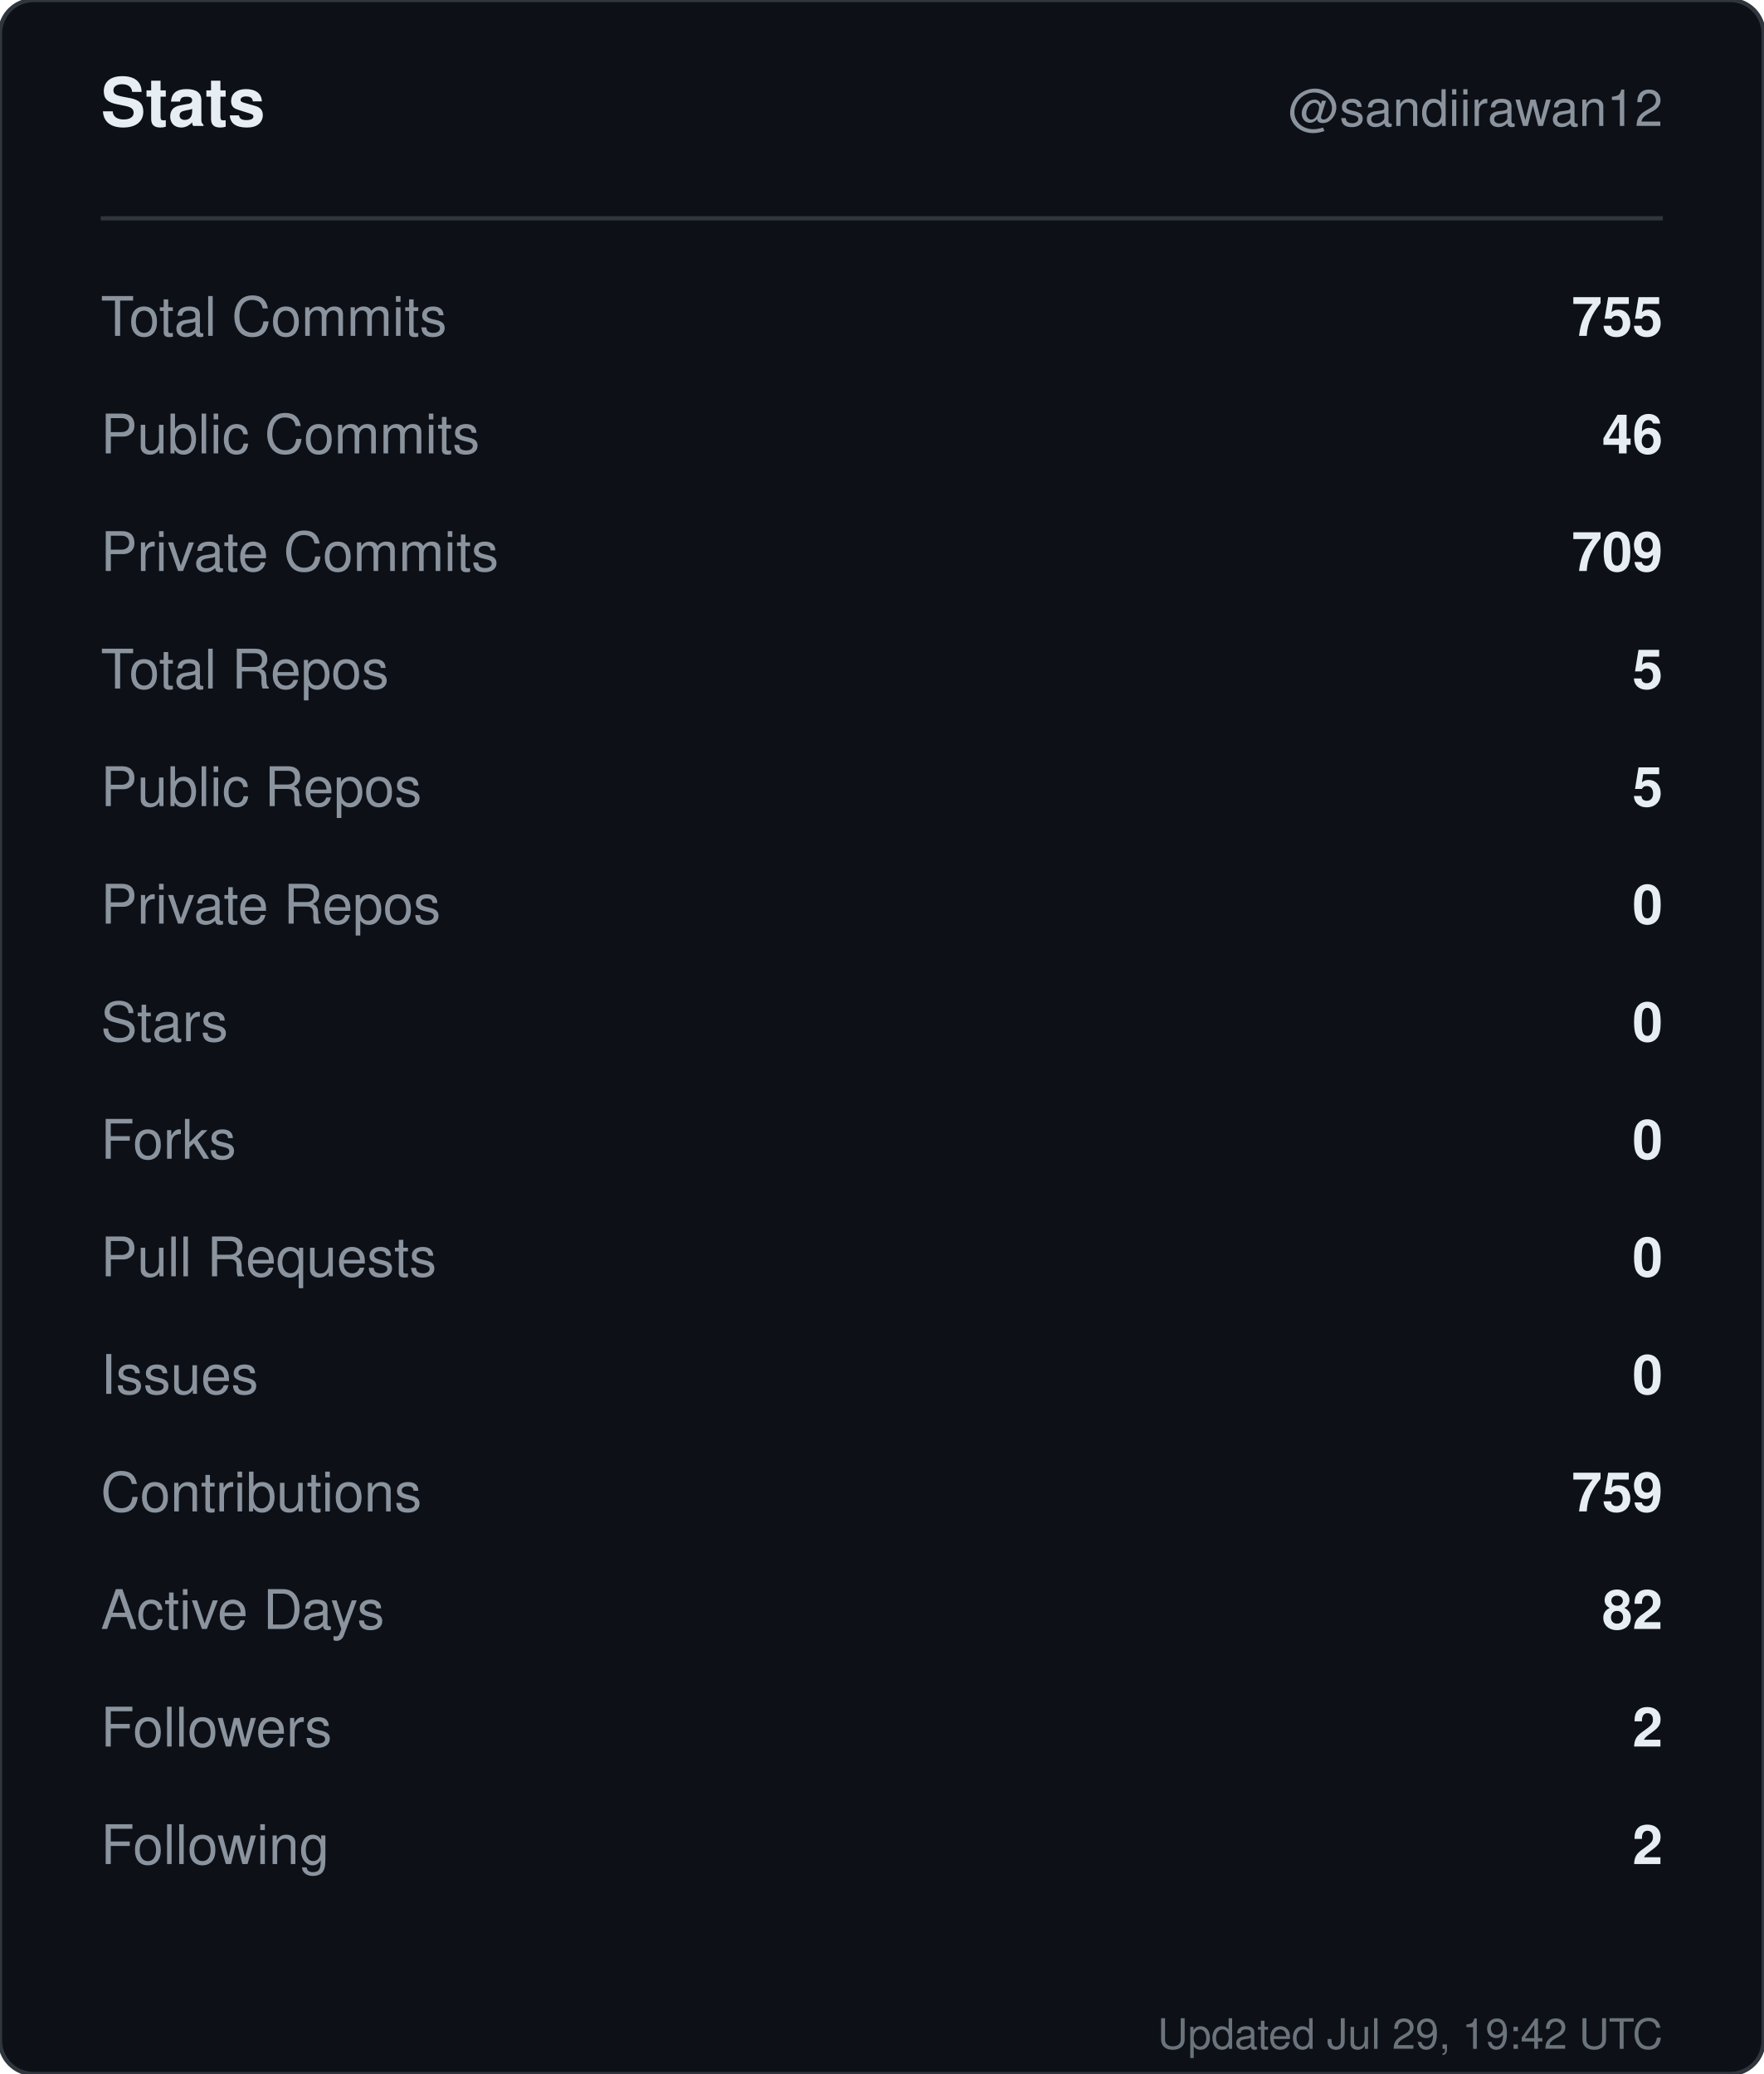
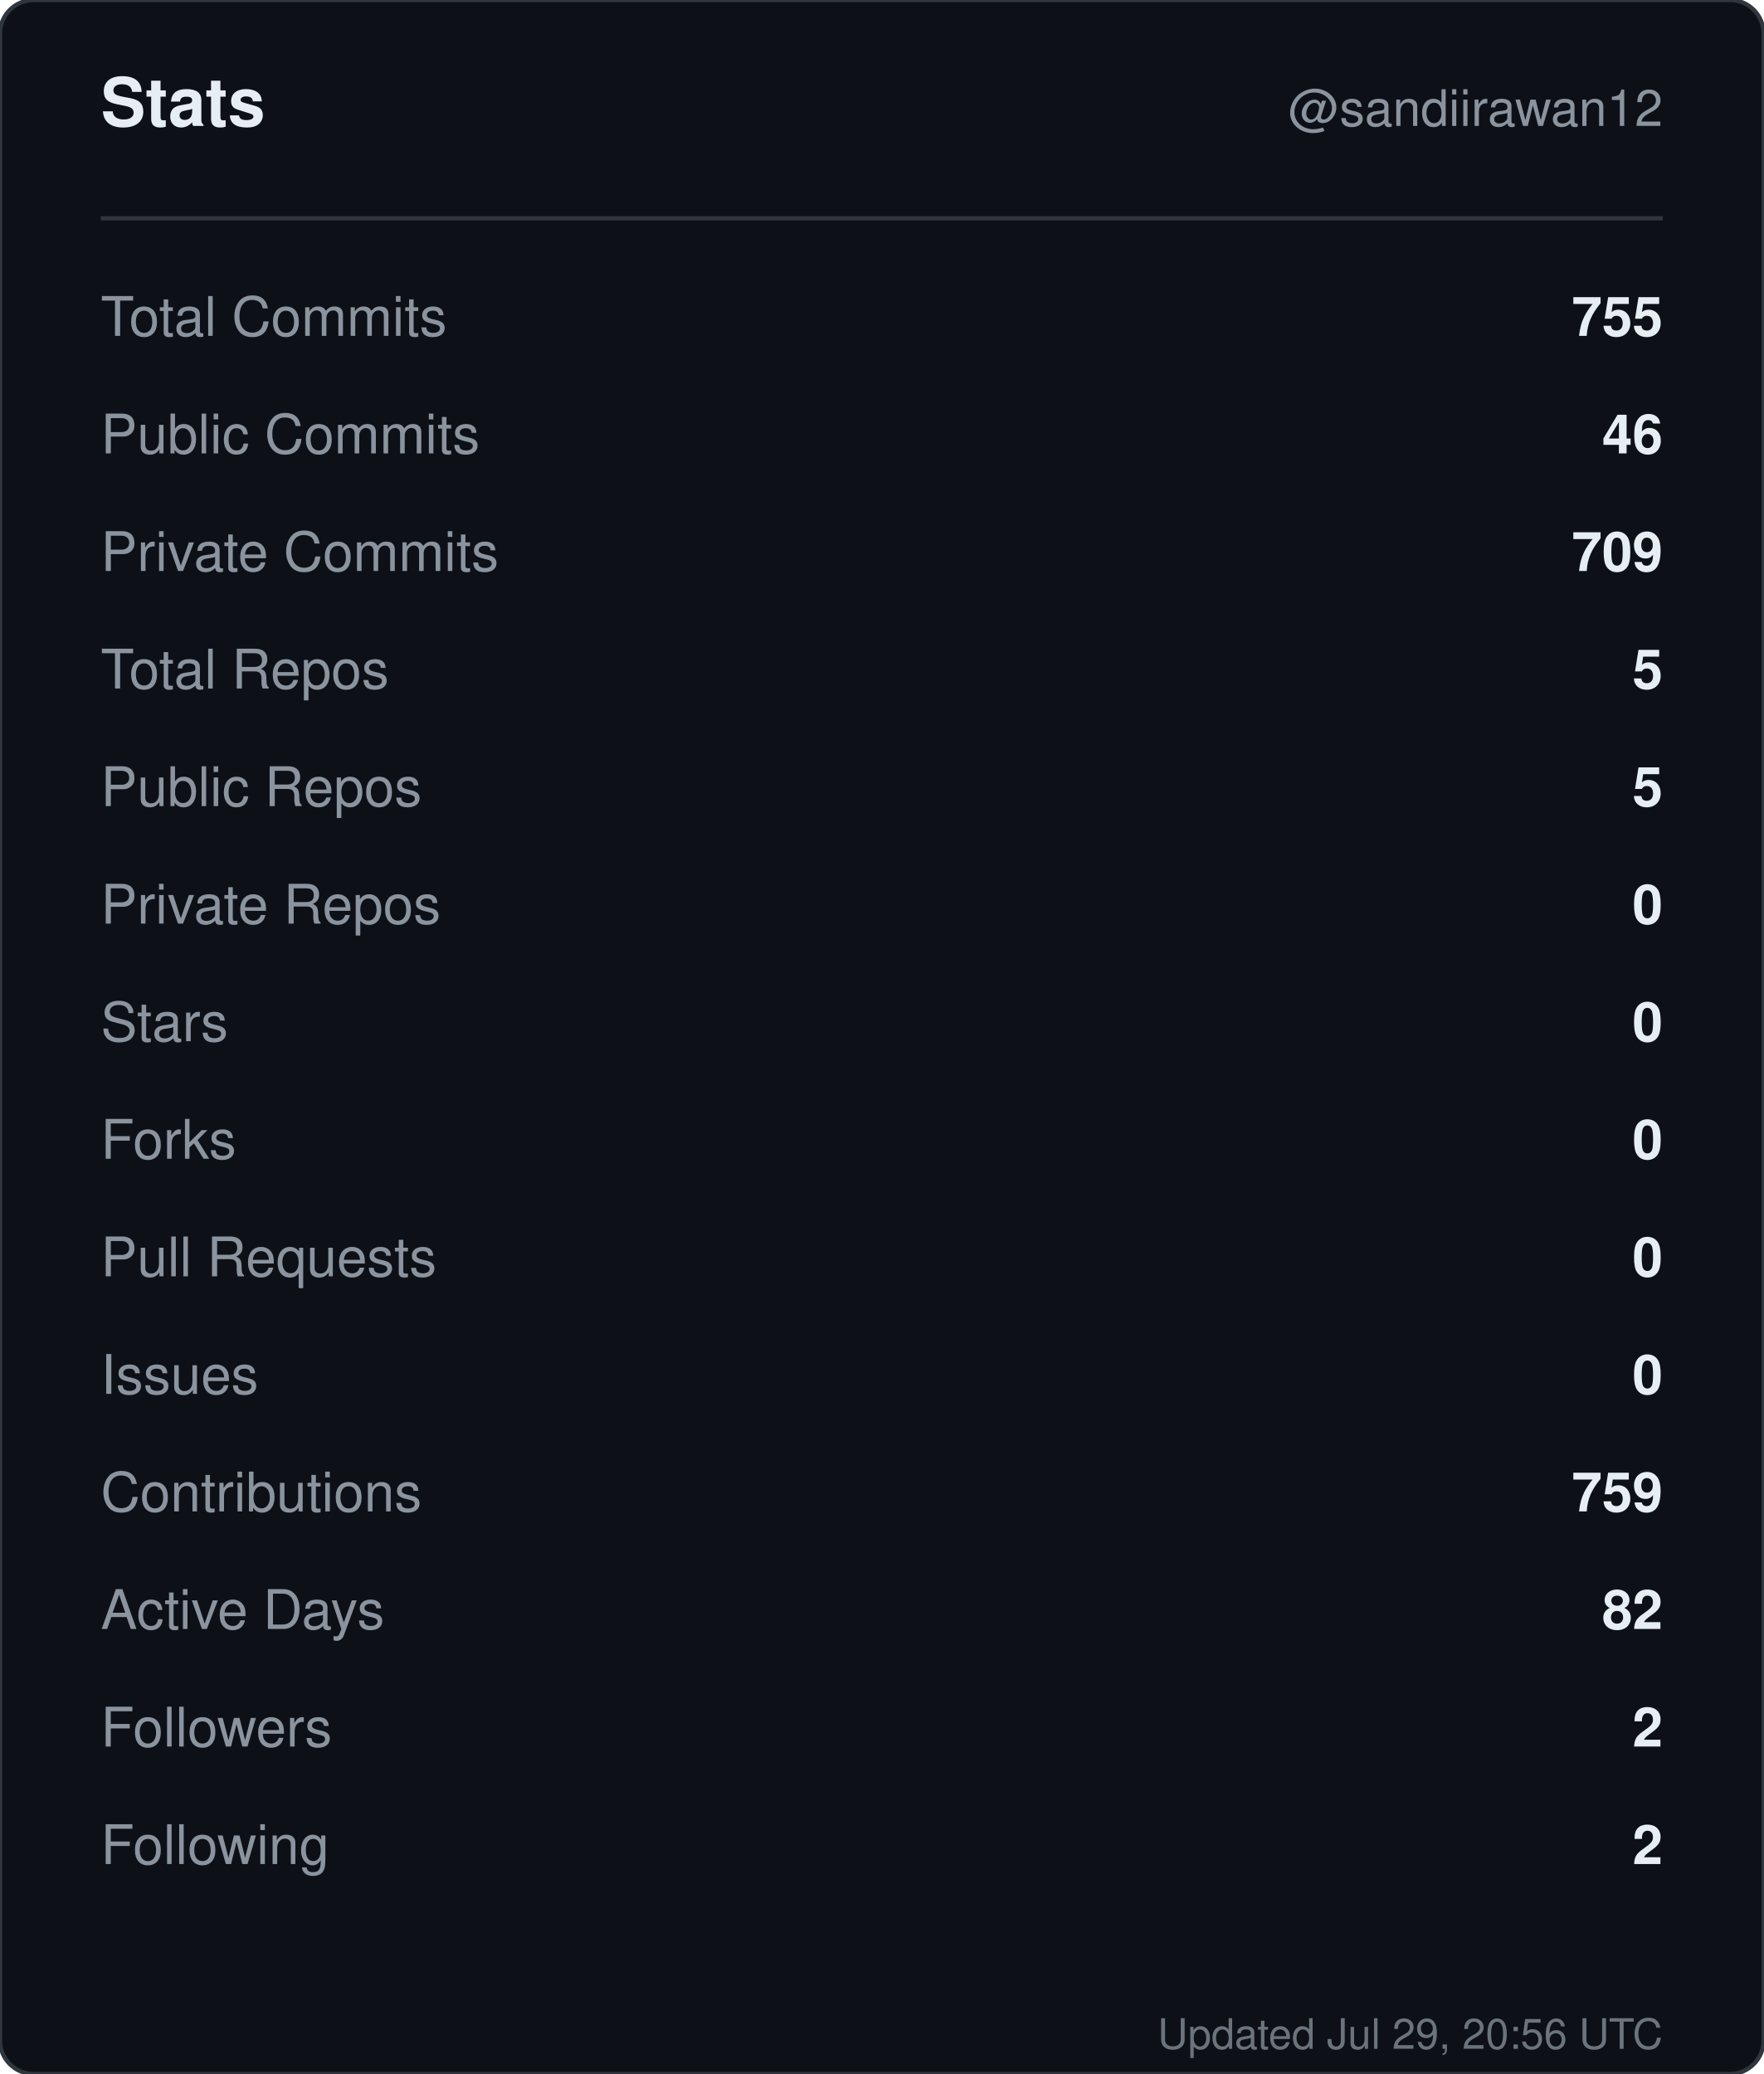
<svg xmlns="http://www.w3.org/2000/svg" width="420" height="494" viewBox="0 0 420 494" role="img" aria-label="Stats for sandiirawan12">
  <rect width="420" height="494" rx="8" fill="#0d1117" stroke="#30363d" />
  <g font-family="-apple-system, BlinkMacSystemFont, Segoe UI, Helvetica, Arial, sans-serif">
    <text x="24" y="30" fill="#e6edf3" font-size="16" font-weight="700">Stats</text>
    <text x="396" y="30" fill="#8b949e" font-size="12" text-anchor="end">@sandiirawan12</text>
    <line x1="24" y1="52" x2="396" y2="52" stroke="#30363d" />
    <text x="24" y="80" fill="#8b949e" font-size="13">Total Commits</text>
    <text x="396" y="80" fill="#e6edf3" font-size="13" font-weight="600" text-anchor="end">755</text>
    <text x="24" y="108" fill="#8b949e" font-size="13">Public Commits</text>
    <text x="396" y="108" fill="#e6edf3" font-size="13" font-weight="600" text-anchor="end">46</text>
    <text x="24" y="136" fill="#8b949e" font-size="13">Private Commits</text>
    <text x="396" y="136" fill="#e6edf3" font-size="13" font-weight="600" text-anchor="end">709</text>
    <text x="24" y="164" fill="#8b949e" font-size="13">Total Repos</text>
    <text x="396" y="164" fill="#e6edf3" font-size="13" font-weight="600" text-anchor="end">5</text>
    <text x="24" y="192" fill="#8b949e" font-size="13">Public Repos</text>
    <text x="396" y="192" fill="#e6edf3" font-size="13" font-weight="600" text-anchor="end">5</text>
    <text x="24" y="220" fill="#8b949e" font-size="13">Private Repos</text>
    <text x="396" y="220" fill="#e6edf3" font-size="13" font-weight="600" text-anchor="end">0</text>
    <text x="24" y="248" fill="#8b949e" font-size="13">Stars</text>
    <text x="396" y="248" fill="#e6edf3" font-size="13" font-weight="600" text-anchor="end">0</text>
    <text x="24" y="276" fill="#8b949e" font-size="13">Forks</text>
    <text x="396" y="276" fill="#e6edf3" font-size="13" font-weight="600" text-anchor="end">0</text>
    <text x="24" y="304" fill="#8b949e" font-size="13">Pull Requests</text>
    <text x="396" y="304" fill="#e6edf3" font-size="13" font-weight="600" text-anchor="end">0</text>
    <text x="24" y="332" fill="#8b949e" font-size="13">Issues</text>
    <text x="396" y="332" fill="#e6edf3" font-size="13" font-weight="600" text-anchor="end">0</text>
    <text x="24" y="360" fill="#8b949e" font-size="13">Contributions</text>
    <text x="396" y="360" fill="#e6edf3" font-size="13" font-weight="600" text-anchor="end">759</text>
    <text x="24" y="388" fill="#8b949e" font-size="13">Active Days</text>
    <text x="396" y="388" fill="#e6edf3" font-size="13" font-weight="600" text-anchor="end">82</text>
    <text x="24" y="416" fill="#8b949e" font-size="13">Followers</text>
    <text x="396" y="416" fill="#e6edf3" font-size="13" font-weight="600" text-anchor="end">2</text>
    <text x="24" y="444" fill="#8b949e" font-size="13">Following</text>
    <text x="396" y="444" fill="#e6edf3" font-size="13" font-weight="600" text-anchor="end">2</text>
-     <text x="396" y="488" fill="#8b949e" font-size="10" text-anchor="end" opacity="0.75">Updated Jul 29, 19:42 UTC</text>
+     <text x="396" y="488" fill="#8b949e" font-size="10" text-anchor="end" opacity="0.75">Updated Jul 29, 20:56 UTC</text>
  </g>
</svg>
